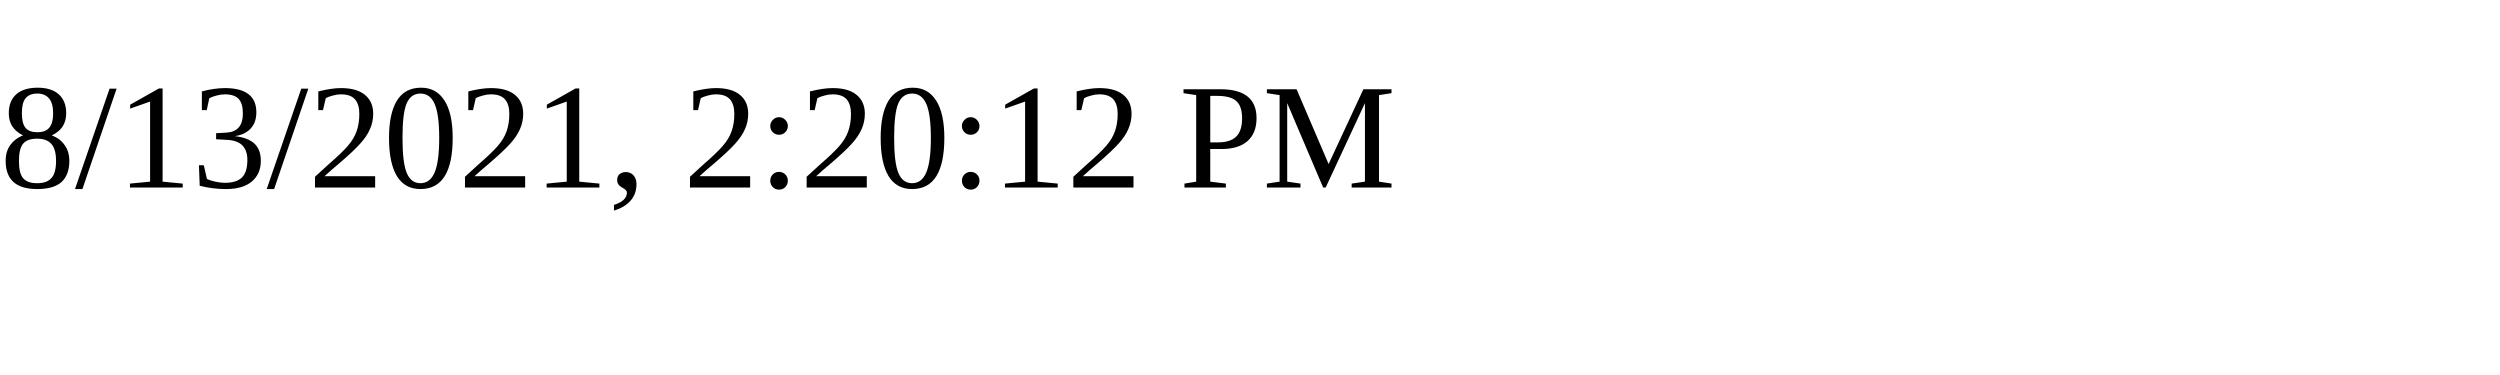
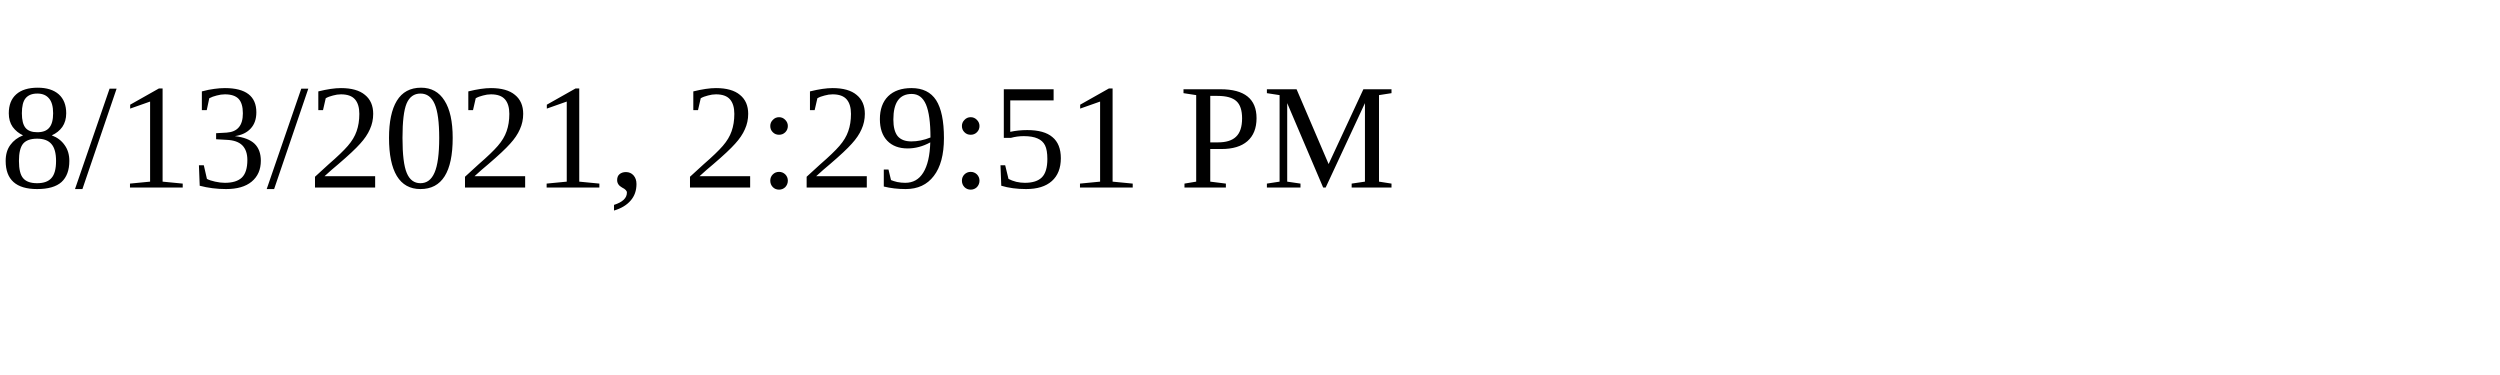
<svg xmlns="http://www.w3.org/2000/svg" height="30" width="200">
-   <text x="0" y="15">8/13/2021, 2:20:12 PM</text>
+   <text x="0" y="15">8/13/2021, 2:29:51 PM</text>
</svg>
